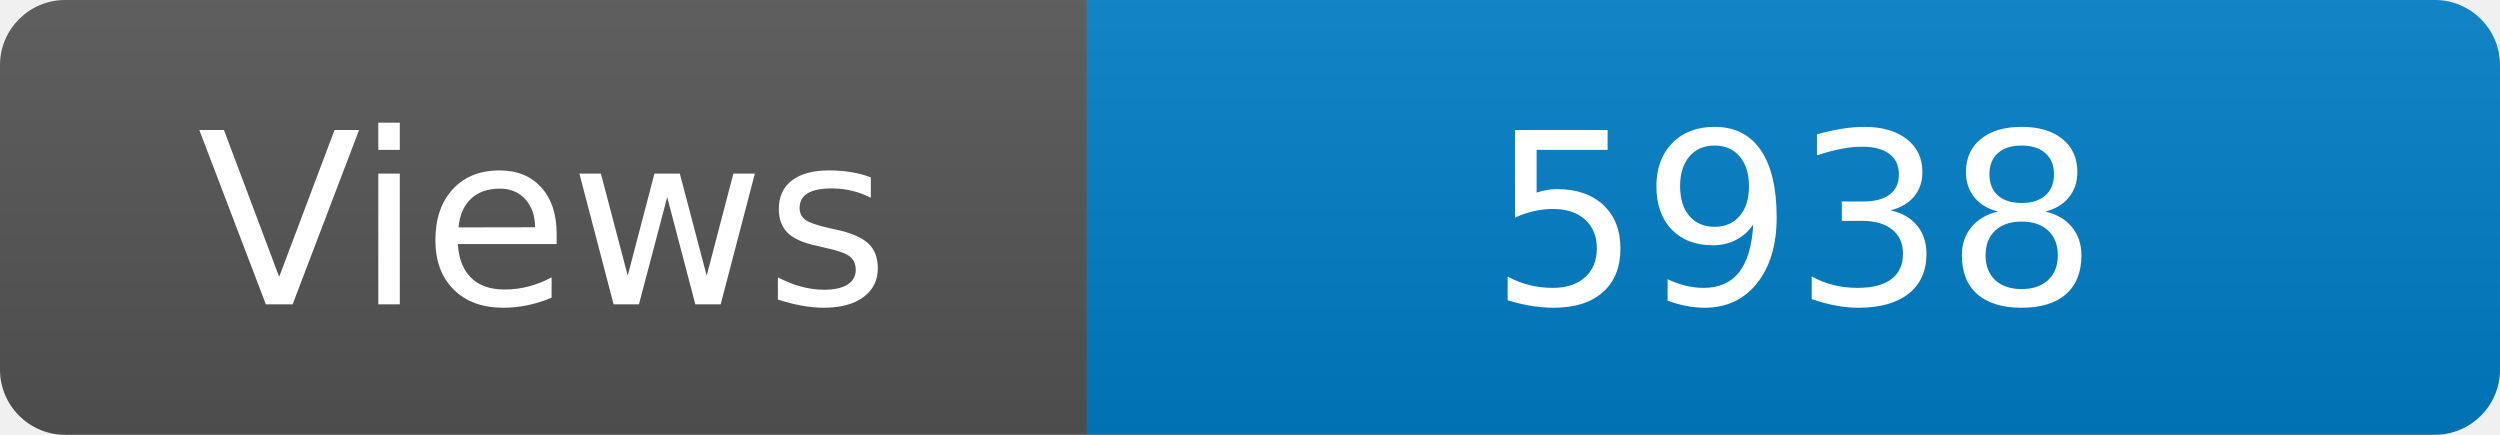
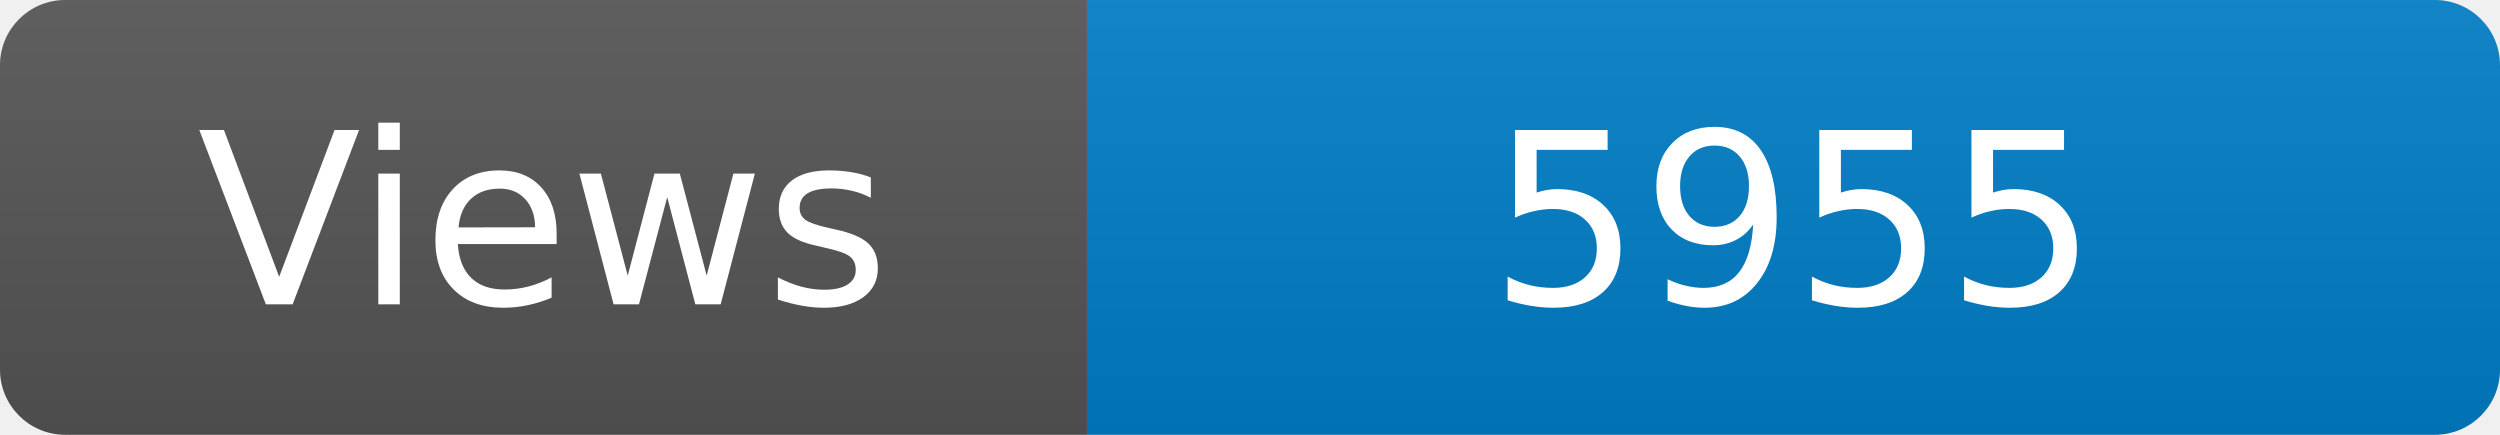
<svg xmlns="http://www.w3.org/2000/svg" width="115" height="20" role="img" aria-label="Maintained?: yes">
  <linearGradient id="s" x2="0" y2="100%">
    <stop offset="0" stop-color="#bbb" stop-opacity=".1" />
    <stop offset="1" stop-opacity=".1" />
  </linearGradient>
  <clipPath id="r">
    <rect width="115" height="20" rx="3" fill="#fff" />
  </clipPath>
  <g clip-path="url(#r)">
    <rect width="50" height="20" fill="#555" />
    <rect x="50" width="160" height="20" fill="#007ec6" />
    <rect width="115" height="20" fill="url(#s)" />
  </g>
  <g fill="#fff" text-anchor="middle" font-family="Verdana,Geneva,DejaVu Sans,sans-serif" font-size="110">
    <text x="250" y="140" transform="scale(.1)" fill="#fff">Views</text>
-     <text x="825" y="140" transform="scale(.1)" fill="#fff">5938</text>
+     <text x="825" y="140" transform="scale(.1)" fill="#fff">5955</text>
  </g>
</svg>
